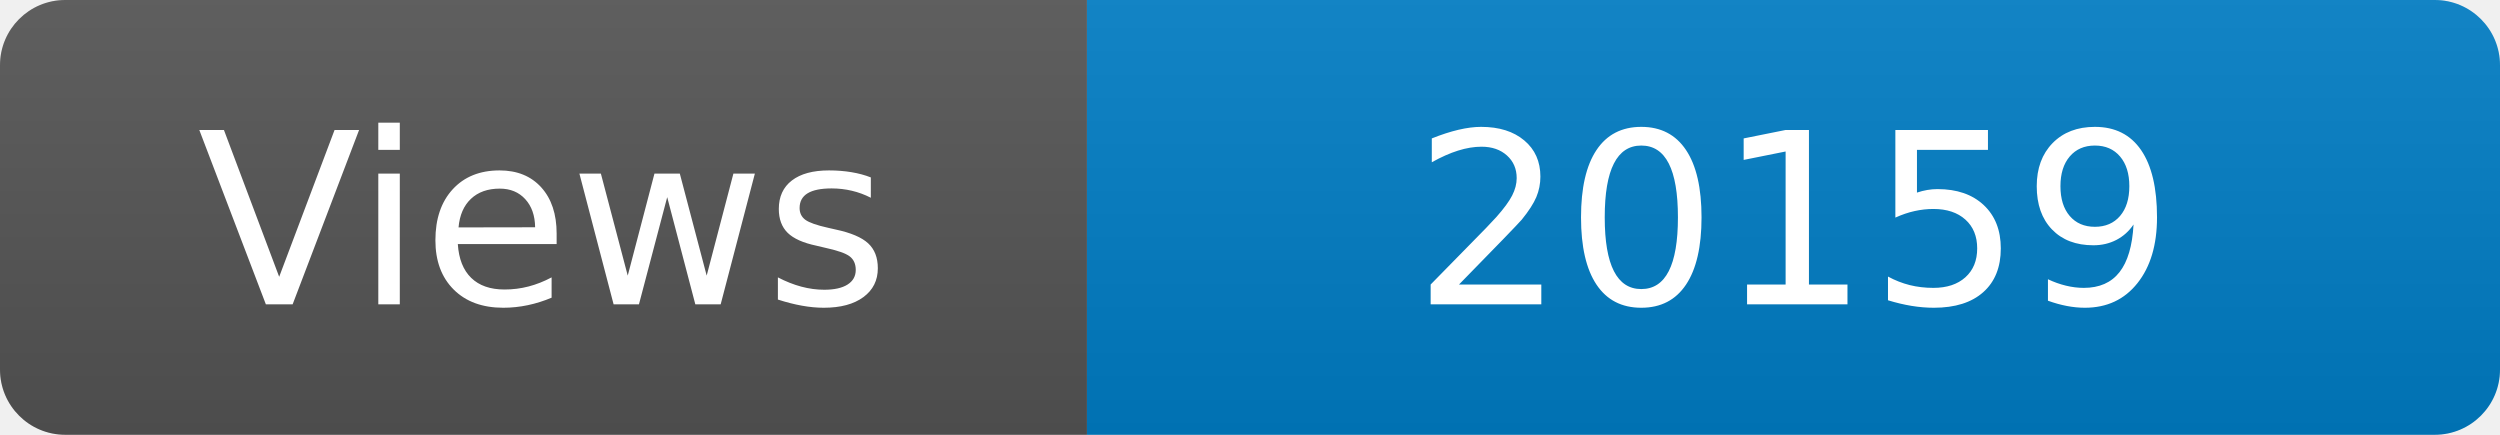
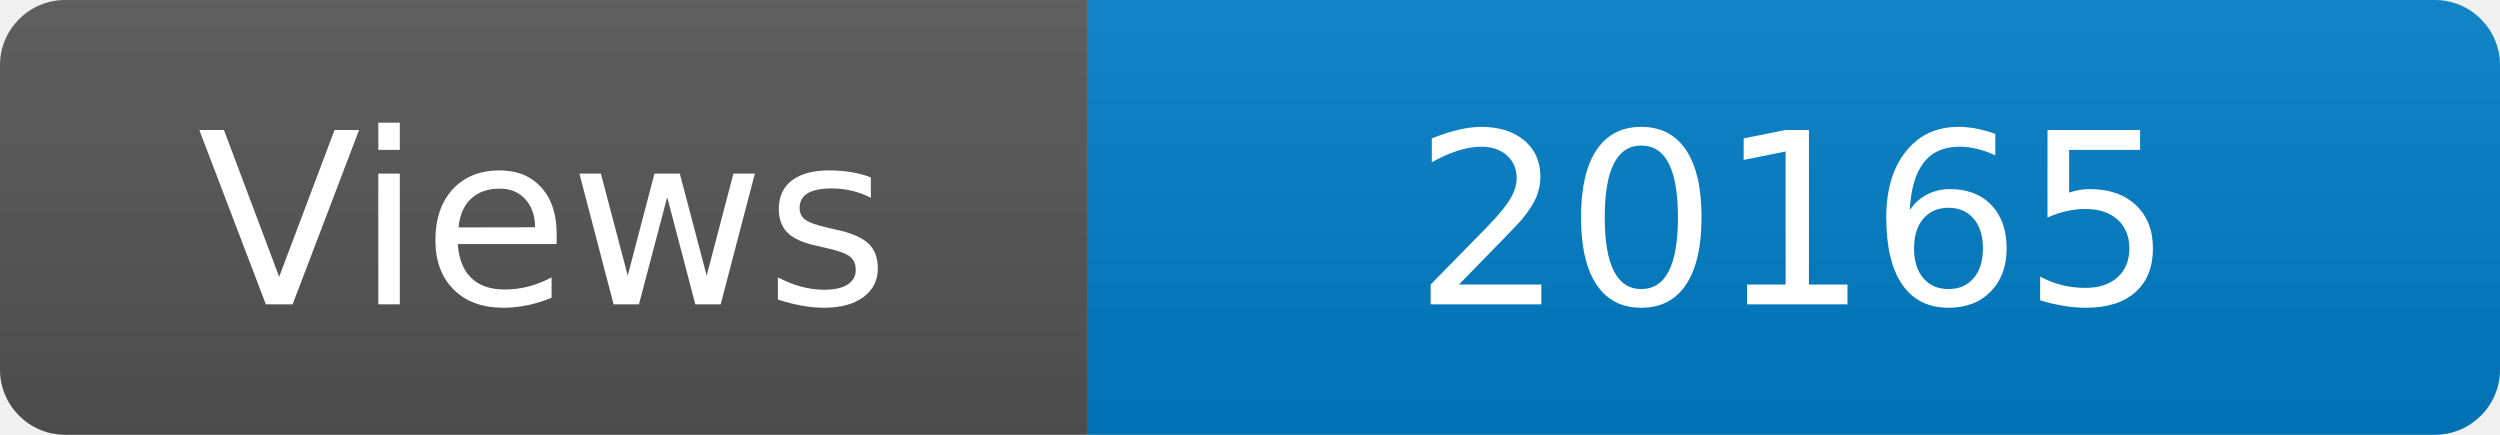
<svg xmlns="http://www.w3.org/2000/svg" width="115" height="20" role="img" aria-label="Maintained?: yes">
  <linearGradient id="s" x2="0" y2="100%">
    <stop offset="0" stop-color="#bbb" stop-opacity=".1" />
    <stop offset="1" stop-opacity=".1" />
  </linearGradient>
  <clipPath id="r">
    <rect width="115" height="20" rx="3" fill="#fff" />
  </clipPath>
  <g clip-path="url(#r)">
    <rect width="50" height="20" fill="#555" />
    <rect x="50" width="160" height="20" fill="#007ec6" />
    <rect width="115" height="20" fill="url(#s)" />
  </g>
  <g fill="#fff" text-anchor="middle" font-family="Verdana,Geneva,DejaVu Sans,sans-serif" font-size="110">
    <text x="250" y="140" transform="scale(.1)" fill="#fff">Views</text>
-     <text x="825" y="140" transform="scale(.1)" fill="#fff">20159</text>
+     <text x="825" y="140" transform="scale(.1)" fill="#fff">20165</text>
  </g>
</svg>
